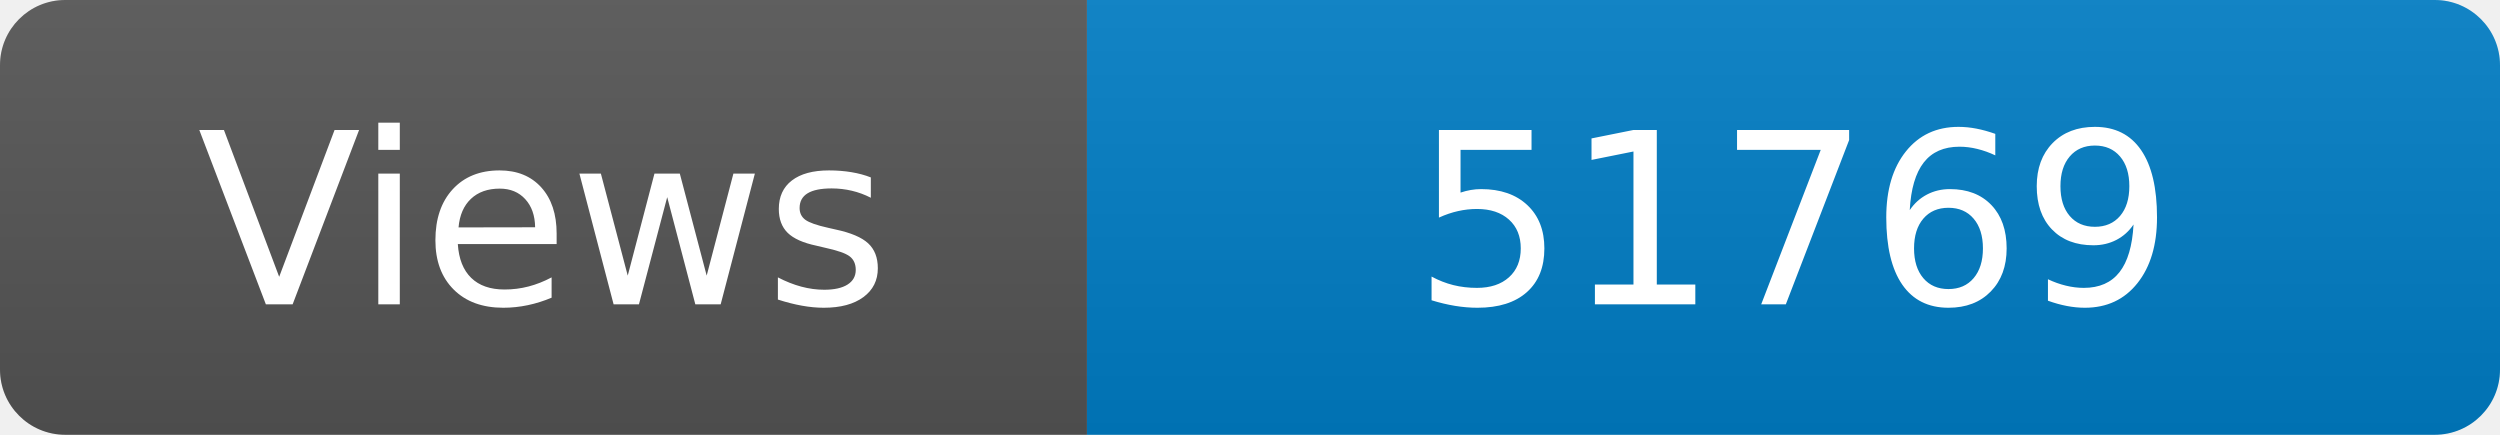
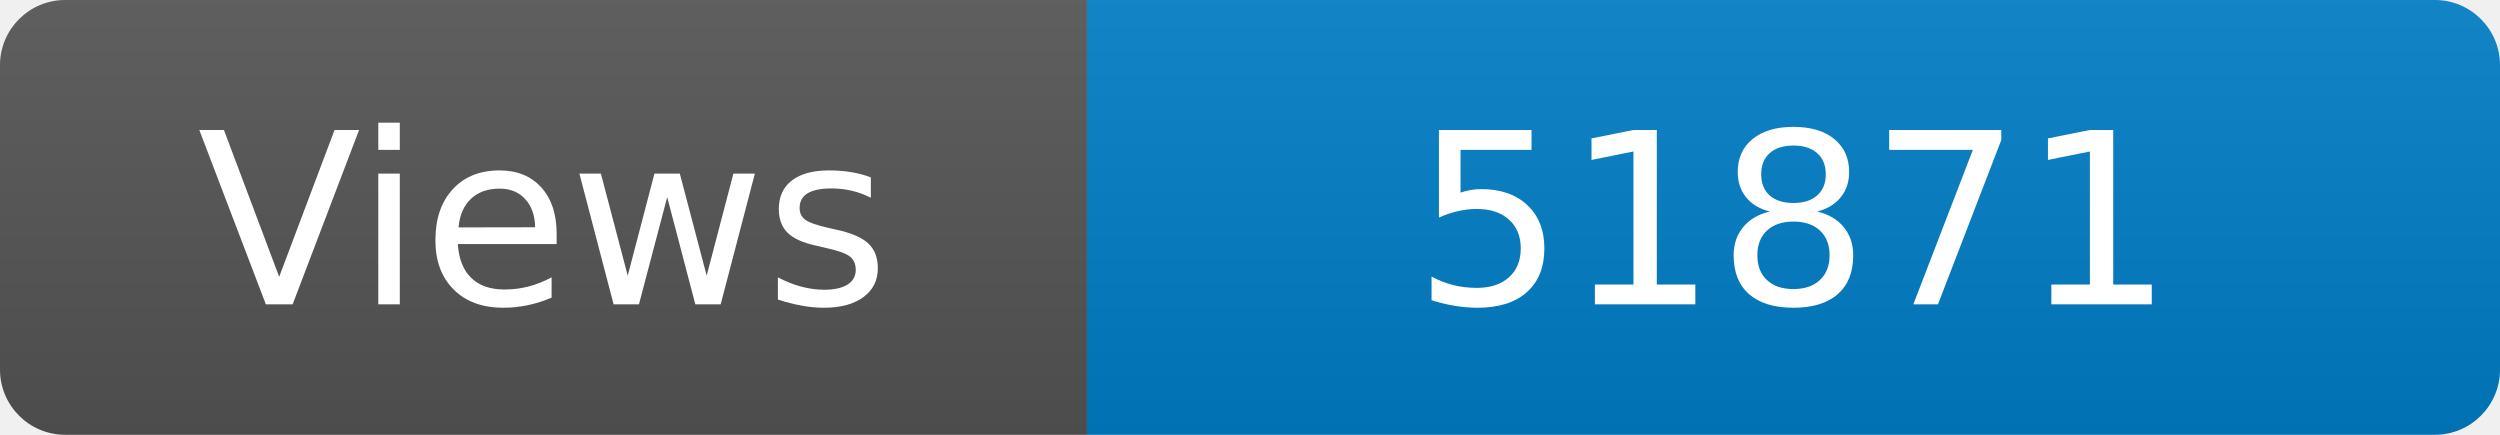
<svg xmlns="http://www.w3.org/2000/svg" width="115" height="20" role="img" aria-label="Maintained?: yes">
  <linearGradient id="s" x2="0" y2="100%">
    <stop offset="0" stop-color="#bbb" stop-opacity=".1" />
    <stop offset="1" stop-opacity=".1" />
  </linearGradient>
  <clipPath id="r">
    <rect width="115" height="20" rx="3" fill="#fff" />
  </clipPath>
  <g clip-path="url(#r)">
    <rect width="50" height="20" fill="#555" />
    <rect x="50" width="160" height="20" fill="#007ec6" />
    <rect width="115" height="20" fill="url(#s)" />
  </g>
  <g fill="#fff" text-anchor="middle" font-family="Verdana,Geneva,DejaVu Sans,sans-serif" font-size="110">
    <text x="250" y="140" transform="scale(.1)" fill="#fff">Views</text>
-     <text x="825" y="140" transform="scale(.1)" fill="#fff">51769</text>
+     <text x="825" y="140" transform="scale(.1)" fill="#fff">51871</text>
  </g>
</svg>
